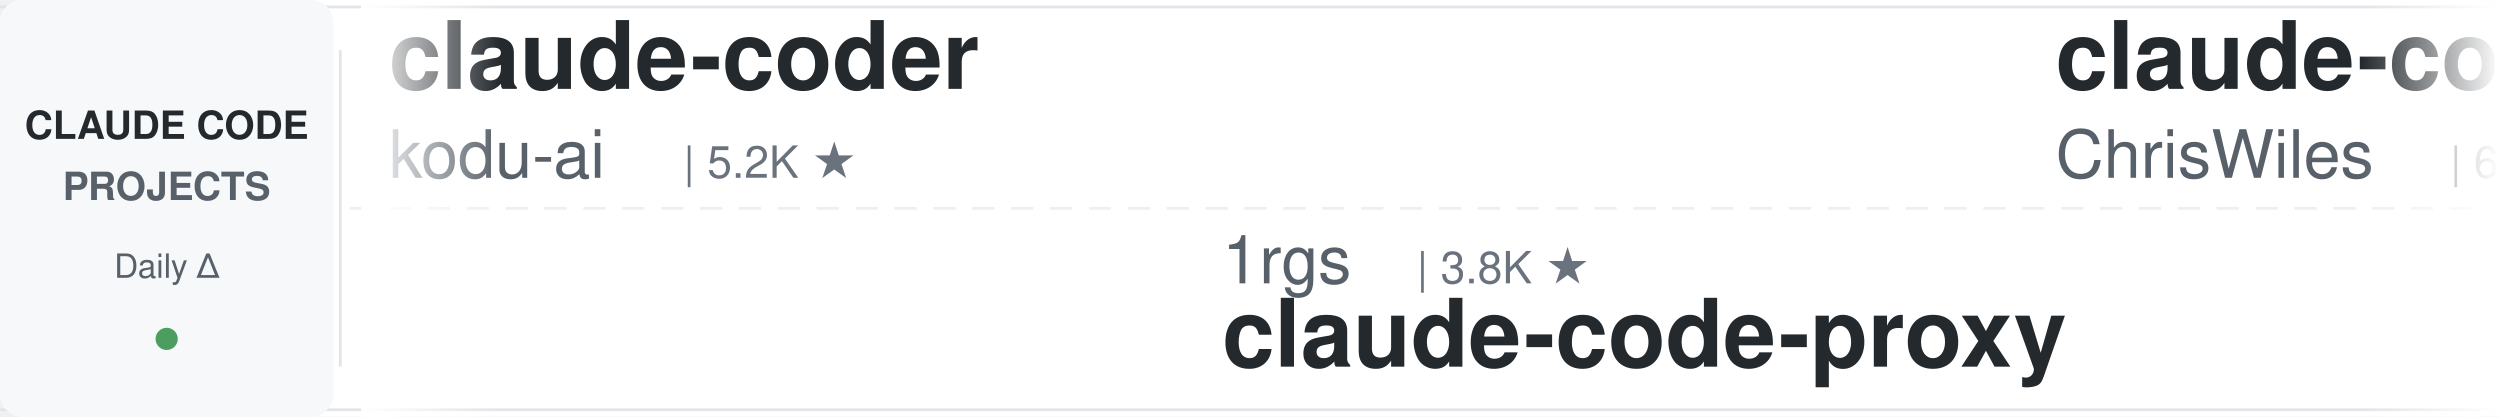
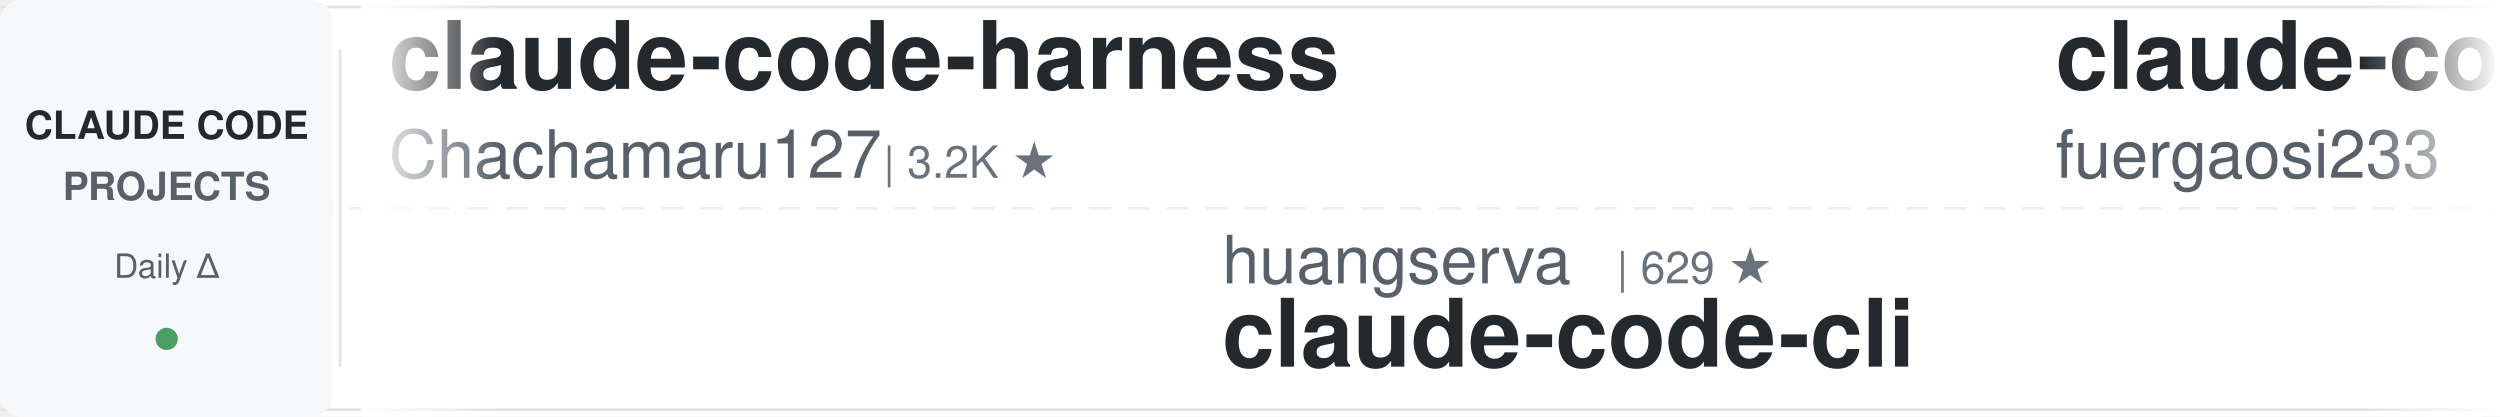
<svg xmlns="http://www.w3.org/2000/svg" width="900" height="150">
  <defs>
    <linearGradient id="leftFade" x1="0%" y1="0%" x2="100%" y2="0%">
      <stop offset="0%" style="stop-color:#ffffff;stop-opacity:1" />
      <stop offset="100%" style="stop-color:#ffffff;stop-opacity:0" />
    </linearGradient>
    <linearGradient id="rightFade" x1="0%" y1="0%" x2="100%" y2="0%">
      <stop offset="0%" style="stop-color:#ffffff;stop-opacity:0" />
      <stop offset="100%" style="stop-color:#ffffff;stop-opacity:1" />
    </linearGradient>
  </defs>
  <rect width="900" height="150" fill="#ffffff" rx="8" />
  <rect x="0" y="2" width="900" height="1" fill="#e1e4e8" />
  <rect x="0" y="147" width="900" height="1" fill="#e1e4e8" />
  <line x1="0" y1="75" x2="900" y2="75" stroke="#e1e4e8" stroke-width="1" stroke-dasharray="8 6" opacity="0.6" />
  <rect x="0" y="0" width="120" height="150" fill="#f6f8fa" rx="8" />
  <text x="60" y="50" font-family="-apple-system, BlinkMacSystemFont, 'Segoe UI', Helvetica, Arial, sans-serif" font-size="14" font-weight="600" fill="#24292e" text-anchor="middle">CLAUDE CODE</text>
  <text x="60" y="72" font-family="-apple-system, BlinkMacSystemFont, 'Segoe UI', Helvetica, Arial, sans-serif" font-size="14" font-weight="600" fill="#586069" text-anchor="middle">PROJECTS</text>
  <text x="60" y="100" font-family="-apple-system, BlinkMacSystemFont, 'Segoe UI', Helvetica, Arial, sans-serif" font-size="12" font-weight="500" fill="#586069" text-anchor="middle">Daily Δ</text>
  <circle cx="60" cy="122" r="4" fill="#22863a" opacity="0.8" />
  <rect x="122" y="18" width="1" height="114" fill="#e1e4e8" />
  <clipPath id="tickerClip">
    <rect x="130" y="0" width="770" height="150" />
  </clipPath>
  <g clip-path="url(#tickerClip)">
    <g id="tickerItems">
      <animateTransform attributeName="transform" attributeType="XML" type="translate" from="0 0" to="-3000 0" dur="54s" repeatCount="indefinite" />
      <g transform="translate(0, 0)">
-         <text x="140" y="32" font-family="-apple-system, BlinkMacSystemFont, 'Segoe UI', Helvetica, Arial, sans-serif" font-size="34" font-weight="600" fill="#24292e">claude-coder</text>
-         <text x="140" y="64" font-family="-apple-system, BlinkMacSystemFont, 'Segoe UI', Helvetica, Arial, sans-serif" font-size="24" font-weight="400" fill="#586069">kodu-ai</text>
-         <text x="246" y="64" font-family="-apple-system, BlinkMacSystemFont, 'Segoe UI', Helvetica, Arial, sans-serif" font-size="16" font-weight="500" fill="#6a737d">| 5.2K ★</text>
+         <text x="140" y="32" font-family="-apple-system, BlinkMacSystemFont, 'Segoe UI', Helvetica, Arial, sans-serif" font-size="34" font-weight="600" fill="#24292e">claude-code-harness</text>
+         <text x="140" y="64" font-family="-apple-system, BlinkMacSystemFont, 'Segoe UI', Helvetica, Arial, sans-serif" font-size="24" font-weight="400" fill="#586069">Chachamaru127</text>
+         <text x="318" y="64" font-family="-apple-system, BlinkMacSystemFont, 'Segoe UI', Helvetica, Arial, sans-serif" font-size="16" font-weight="500" fill="#6a737d">| 3.2K ★</text>
      </g>
      <g transform="translate(300, 0)">
-         <text x="140" y="102" font-family="-apple-system, BlinkMacSystemFont, 'Segoe UI', Helvetica, Arial, sans-serif" font-size="24" font-weight="400" fill="#586069">1rgs</text>
-         <text x="210" y="102" font-family="-apple-system, BlinkMacSystemFont, 'Segoe UI', Helvetica, Arial, sans-serif" font-size="16" font-weight="500" fill="#6a737d">| 3.8K ★</text>
-         <text x="140" y="132" font-family="-apple-system, BlinkMacSystemFont, 'Segoe UI', Helvetica, Arial, sans-serif" font-size="34" font-weight="600" fill="#24292e">claude-code-proxy</text>
+         <text x="140" y="102" font-family="-apple-system, BlinkMacSystemFont, 'Segoe UI', Helvetica, Arial, sans-serif" font-size="24" font-weight="400" fill="#586069">huangserva</text>
+         <text x="282" y="102" font-family="-apple-system, BlinkMacSystemFont, 'Segoe UI', Helvetica, Arial, sans-serif" font-size="16" font-weight="500" fill="#6a737d">| 629 ★</text>
+         <text x="140" y="132" font-family="-apple-system, BlinkMacSystemFont, 'Segoe UI', Helvetica, Arial, sans-serif" font-size="34" font-weight="600" fill="#24292e">claude-code-cli</text>
      </g>
      <g transform="translate(600, 0)">
-         <text x="140" y="32" font-family="-apple-system, BlinkMacSystemFont, 'Segoe UI', Helvetica, Arial, sans-serif" font-size="34" font-weight="600" fill="#24292e">claude-code-showcase</text>
-         <text x="140" y="64" font-family="-apple-system, BlinkMacSystemFont, 'Segoe UI', Helvetica, Arial, sans-serif" font-size="24" font-weight="400" fill="#586069">ChrisWiles</text>
-         <text x="282" y="64" font-family="-apple-system, BlinkMacSystemFont, 'Segoe UI', Helvetica, Arial, sans-serif" font-size="16" font-weight="500" fill="#6a737d">| 6.1K ★</text>
+         <text x="140" y="32" font-family="-apple-system, BlinkMacSystemFont, 'Segoe UI', Helvetica, Arial, sans-serif" font-size="34" font-weight="600" fill="#24292e">claude-code-proxy</text>
+         <text x="140" y="64" font-family="-apple-system, BlinkMacSystemFont, 'Segoe UI', Helvetica, Arial, sans-serif" font-size="24" font-weight="400" fill="#586069">fuergaosi233</text>
+         <text x="306" y="64" font-family="-apple-system, BlinkMacSystemFont, 'Segoe UI', Helvetica, Arial, sans-serif" font-size="16" font-weight="500" fill="#6a737d">| 2.8K ★</text>
      </g>
      <g transform="translate(900, 0)">
-         <text x="140" y="102" font-family="-apple-system, BlinkMacSystemFont, 'Segoe UI', Helvetica, Arial, sans-serif" font-size="24" font-weight="400" fill="#586069">lintsinghua</text>
-         <text x="294" y="102" font-family="-apple-system, BlinkMacSystemFont, 'Segoe UI', Helvetica, Arial, sans-serif" font-size="16" font-weight="500" fill="#6a737d">| 4.3K ★</text>
-         <text x="140" y="132" font-family="-apple-system, BlinkMacSystemFont, 'Segoe UI', Helvetica, Arial, sans-serif" font-size="34" font-weight="600" fill="#24292e">claude-code-book</text>
+         <text x="140" y="102" font-family="-apple-system, BlinkMacSystemFont, 'Segoe UI', Helvetica, Arial, sans-serif" font-size="24" font-weight="400" fill="#586069">ChrisWiles</text>
+         <text x="282" y="102" font-family="-apple-system, BlinkMacSystemFont, 'Segoe UI', Helvetica, Arial, sans-serif" font-size="16" font-weight="500" fill="#6a737d">| 6.1K ★</text>
+         <text x="140" y="132" font-family="-apple-system, BlinkMacSystemFont, 'Segoe UI', Helvetica, Arial, sans-serif" font-size="34" font-weight="600" fill="#24292e">claude-code-showcase</text>
      </g>
      <g transform="translate(1200, 0)">
-         <text x="140" y="32" font-family="-apple-system, BlinkMacSystemFont, 'Segoe UI', Helvetica, Arial, sans-serif" font-size="34" font-weight="600" fill="#24292e">ClaudeCodeAgents</text>
-         <text x="140" y="64" font-family="-apple-system, BlinkMacSystemFont, 'Segoe UI', Helvetica, Arial, sans-serif" font-size="24" font-weight="400" fill="#586069">darcyegb</text>
-         <text x="258" y="64" font-family="-apple-system, BlinkMacSystemFont, 'Segoe UI', Helvetica, Arial, sans-serif" font-size="16" font-weight="500" fill="#6a737d">| 780 ★</text>
+         <text x="140" y="32" font-family="-apple-system, BlinkMacSystemFont, 'Segoe UI', Helvetica, Arial, sans-serif" font-size="34" font-weight="600" fill="#24292e">sc-claude-code-files</text>
+         <text x="140" y="64" font-family="-apple-system, BlinkMacSystemFont, 'Segoe UI', Helvetica, Arial, sans-serif" font-size="24" font-weight="400" fill="#586069">https-deeplearning-ai</text>
+         <text x="414" y="64" font-family="-apple-system, BlinkMacSystemFont, 'Segoe UI', Helvetica, Arial, sans-serif" font-size="16" font-weight="500" fill="#6a737d">| 559 ★</text>
      </g>
      <g transform="translate(1500, 0)">
-         <text x="140" y="102" font-family="-apple-system, BlinkMacSystemFont, 'Segoe UI', Helvetica, Arial, sans-serif" font-size="24" font-weight="400" fill="#586069">rohitg00</text>
-         <text x="258" y="102" font-family="-apple-system, BlinkMacSystemFont, 'Segoe UI', Helvetica, Arial, sans-serif" font-size="16" font-weight="500" fill="#6a737d">| 2.7K ★</text>
-         <text x="140" y="132" font-family="-apple-system, BlinkMacSystemFont, 'Segoe UI', Helvetica, Arial, sans-serif" font-size="34" font-weight="600" fill="#24292e">awesome-claude-code-tool...</text>
+         <text x="140" y="102" font-family="-apple-system, BlinkMacSystemFont, 'Segoe UI', Helvetica, Arial, sans-serif" font-size="24" font-weight="400" fill="#586069">xu-xiang</text>
+         <text x="258" y="102" font-family="-apple-system, BlinkMacSystemFont, 'Segoe UI', Helvetica, Arial, sans-serif" font-size="16" font-weight="500" fill="#6a737d">| 2.0K ★</text>
+         <text x="140" y="132" font-family="-apple-system, BlinkMacSystemFont, 'Segoe UI', Helvetica, Arial, sans-serif" font-size="34" font-weight="600" fill="#24292e">everything-claude-code-z...</text>
      </g>
      <g transform="translate(1800, 0)">
-         <text x="140" y="32" font-family="-apple-system, BlinkMacSystemFont, 'Segoe UI', Helvetica, Arial, sans-serif" font-size="34" font-weight="600" fill="#24292e">everything-claude-code-z...</text>
-         <text x="140" y="64" font-family="-apple-system, BlinkMacSystemFont, 'Segoe UI', Helvetica, Arial, sans-serif" font-size="24" font-weight="400" fill="#586069">xu-xiang</text>
-         <text x="258" y="64" font-family="-apple-system, BlinkMacSystemFont, 'Segoe UI', Helvetica, Arial, sans-serif" font-size="16" font-weight="500" fill="#6a737d">| 2.0K ★</text>
+         <text x="140" y="32" font-family="-apple-system, BlinkMacSystemFont, 'Segoe UI', Helvetica, Arial, sans-serif" font-size="34" font-weight="600" fill="#24292e">claude-code-rev</text>
+         <text x="140" y="64" font-family="-apple-system, BlinkMacSystemFont, 'Segoe UI', Helvetica, Arial, sans-serif" font-size="24" font-weight="400" fill="#586069">oboard</text>
+         <text x="234" y="64" font-family="-apple-system, BlinkMacSystemFont, 'Segoe UI', Helvetica, Arial, sans-serif" font-size="16" font-weight="500" fill="#6a737d">| 3.3K ★</text>
      </g>
      <g transform="translate(2100, 0)">
-         <text x="140" y="102" font-family="-apple-system, BlinkMacSystemFont, 'Segoe UI', Helvetica, Arial, sans-serif" font-size="24" font-weight="400" fill="#586069">SeemSeam</text>
-         <text x="258" y="102" font-family="-apple-system, BlinkMacSystemFont, 'Segoe UI', Helvetica, Arial, sans-serif" font-size="16" font-weight="500" fill="#6a737d">| 3.6K ★</text>
-         <text x="140" y="132" font-family="-apple-system, BlinkMacSystemFont, 'Segoe UI', Helvetica, Arial, sans-serif" font-size="34" font-weight="600" fill="#24292e">claude_codex_bridge</text>
+         <text x="140" y="102" font-family="-apple-system, BlinkMacSystemFont, 'Segoe UI', Helvetica, Arial, sans-serif" font-size="24" font-weight="400" fill="#586069">affaan-m</text>
+         <text x="258" y="102" font-family="-apple-system, BlinkMacSystemFont, 'Segoe UI', Helvetica, Arial, sans-serif" font-size="16" font-weight="500" fill="#6a737d">| 288.7K ★</text>
+         <text x="140" y="132" font-family="-apple-system, BlinkMacSystemFont, 'Segoe UI', Helvetica, Arial, sans-serif" font-size="34" font-weight="600" fill="#24292e">ECC</text>
      </g>
      <g transform="translate(2400, 0)">
-         <text x="140" y="32" font-family="-apple-system, BlinkMacSystemFont, 'Segoe UI', Helvetica, Arial, sans-serif" font-size="34" font-weight="600" fill="#24292e">claude-code-workflows</text>
-         <text x="140" y="64" font-family="-apple-system, BlinkMacSystemFont, 'Segoe UI', Helvetica, Arial, sans-serif" font-size="24" font-weight="400" fill="#586069">OneRedOak</text>
-         <text x="270" y="64" font-family="-apple-system, BlinkMacSystemFont, 'Segoe UI', Helvetica, Arial, sans-serif" font-size="16" font-weight="500" fill="#6a737d">| 3.9K ★</text>
+         <text x="140" y="32" font-family="-apple-system, BlinkMacSystemFont, 'Segoe UI', Helvetica, Arial, sans-serif" font-size="34" font-weight="600" fill="#24292e">ralph-claude-code</text>
+         <text x="140" y="64" font-family="-apple-system, BlinkMacSystemFont, 'Segoe UI', Helvetica, Arial, sans-serif" font-size="24" font-weight="400" fill="#586069">frankbria</text>
+         <text x="270" y="64" font-family="-apple-system, BlinkMacSystemFont, 'Segoe UI', Helvetica, Arial, sans-serif" font-size="16" font-weight="500" fill="#6a737d">| 9.7K ★</text>
      </g>
      <g transform="translate(2700, 0)">
-         <text x="140" y="102" font-family="-apple-system, BlinkMacSystemFont, 'Segoe UI', Helvetica, Arial, sans-serif" font-size="24" font-weight="400" fill="#586069">FlorianBruniaux</text>
-         <text x="342" y="102" font-family="-apple-system, BlinkMacSystemFont, 'Segoe UI', Helvetica, Arial, sans-serif" font-size="16" font-weight="500" fill="#6a737d">| 6.2K ★</text>
-         <text x="140" y="132" font-family="-apple-system, BlinkMacSystemFont, 'Segoe UI', Helvetica, Arial, sans-serif" font-size="34" font-weight="600" fill="#24292e">claude-code-ultimate-gui...</text>
+         <text x="140" y="102" font-family="-apple-system, BlinkMacSystemFont, 'Segoe UI', Helvetica, Arial, sans-serif" font-size="24" font-weight="400" fill="#586069">daymade</text>
+         <text x="246" y="102" font-family="-apple-system, BlinkMacSystemFont, 'Segoe UI', Helvetica, Arial, sans-serif" font-size="16" font-weight="500" fill="#6a737d">| 1.5K ★</text>
+         <text x="140" y="132" font-family="-apple-system, BlinkMacSystemFont, 'Segoe UI', Helvetica, Arial, sans-serif" font-size="34" font-weight="600" fill="#24292e">claude-code-skills</text>
      </g>
      <g transform="translate(3000, 0)">
-         <text x="140" y="32" font-family="-apple-system, BlinkMacSystemFont, 'Segoe UI', Helvetica, Arial, sans-serif" font-size="34" font-weight="600" fill="#24292e">claude-coder</text>
-         <text x="140" y="64" font-family="-apple-system, BlinkMacSystemFont, 'Segoe UI', Helvetica, Arial, sans-serif" font-size="24" font-weight="400" fill="#586069">kodu-ai</text>
-         <text x="246" y="64" font-family="-apple-system, BlinkMacSystemFont, 'Segoe UI', Helvetica, Arial, sans-serif" font-size="16" font-weight="500" fill="#6a737d">| 5.2K ★</text>
+         <text x="140" y="32" font-family="-apple-system, BlinkMacSystemFont, 'Segoe UI', Helvetica, Arial, sans-serif" font-size="34" font-weight="600" fill="#24292e">claude-code-harness</text>
+         <text x="140" y="64" font-family="-apple-system, BlinkMacSystemFont, 'Segoe UI', Helvetica, Arial, sans-serif" font-size="24" font-weight="400" fill="#586069">Chachamaru127</text>
+         <text x="318" y="64" font-family="-apple-system, BlinkMacSystemFont, 'Segoe UI', Helvetica, Arial, sans-serif" font-size="16" font-weight="500" fill="#6a737d">| 3.2K ★</text>
      </g>
      <g transform="translate(3300, 0)">
-         <text x="140" y="102" font-family="-apple-system, BlinkMacSystemFont, 'Segoe UI', Helvetica, Arial, sans-serif" font-size="24" font-weight="400" fill="#586069">1rgs</text>
-         <text x="210" y="102" font-family="-apple-system, BlinkMacSystemFont, 'Segoe UI', Helvetica, Arial, sans-serif" font-size="16" font-weight="500" fill="#6a737d">| 3.8K ★</text>
-         <text x="140" y="132" font-family="-apple-system, BlinkMacSystemFont, 'Segoe UI', Helvetica, Arial, sans-serif" font-size="34" font-weight="600" fill="#24292e">claude-code-proxy</text>
+         <text x="140" y="102" font-family="-apple-system, BlinkMacSystemFont, 'Segoe UI', Helvetica, Arial, sans-serif" font-size="24" font-weight="400" fill="#586069">huangserva</text>
+         <text x="282" y="102" font-family="-apple-system, BlinkMacSystemFont, 'Segoe UI', Helvetica, Arial, sans-serif" font-size="16" font-weight="500" fill="#6a737d">| 629 ★</text>
+         <text x="140" y="132" font-family="-apple-system, BlinkMacSystemFont, 'Segoe UI', Helvetica, Arial, sans-serif" font-size="34" font-weight="600" fill="#24292e">claude-code-cli</text>
      </g>
      <g transform="translate(3600, 0)">
-         <text x="140" y="32" font-family="-apple-system, BlinkMacSystemFont, 'Segoe UI', Helvetica, Arial, sans-serif" font-size="34" font-weight="600" fill="#24292e">claude-code-showcase</text>
-         <text x="140" y="64" font-family="-apple-system, BlinkMacSystemFont, 'Segoe UI', Helvetica, Arial, sans-serif" font-size="24" font-weight="400" fill="#586069">ChrisWiles</text>
-         <text x="282" y="64" font-family="-apple-system, BlinkMacSystemFont, 'Segoe UI', Helvetica, Arial, sans-serif" font-size="16" font-weight="500" fill="#6a737d">| 6.1K ★</text>
+         <text x="140" y="32" font-family="-apple-system, BlinkMacSystemFont, 'Segoe UI', Helvetica, Arial, sans-serif" font-size="34" font-weight="600" fill="#24292e">claude-code-proxy</text>
+         <text x="140" y="64" font-family="-apple-system, BlinkMacSystemFont, 'Segoe UI', Helvetica, Arial, sans-serif" font-size="24" font-weight="400" fill="#586069">fuergaosi233</text>
+         <text x="306" y="64" font-family="-apple-system, BlinkMacSystemFont, 'Segoe UI', Helvetica, Arial, sans-serif" font-size="16" font-weight="500" fill="#6a737d">| 2.8K ★</text>
      </g>
      <g transform="translate(3900, 0)">
-         <text x="140" y="102" font-family="-apple-system, BlinkMacSystemFont, 'Segoe UI', Helvetica, Arial, sans-serif" font-size="24" font-weight="400" fill="#586069">lintsinghua</text>
-         <text x="294" y="102" font-family="-apple-system, BlinkMacSystemFont, 'Segoe UI', Helvetica, Arial, sans-serif" font-size="16" font-weight="500" fill="#6a737d">| 4.3K ★</text>
-         <text x="140" y="132" font-family="-apple-system, BlinkMacSystemFont, 'Segoe UI', Helvetica, Arial, sans-serif" font-size="34" font-weight="600" fill="#24292e">claude-code-book</text>
+         <text x="140" y="102" font-family="-apple-system, BlinkMacSystemFont, 'Segoe UI', Helvetica, Arial, sans-serif" font-size="24" font-weight="400" fill="#586069">ChrisWiles</text>
+         <text x="282" y="102" font-family="-apple-system, BlinkMacSystemFont, 'Segoe UI', Helvetica, Arial, sans-serif" font-size="16" font-weight="500" fill="#6a737d">| 6.1K ★</text>
+         <text x="140" y="132" font-family="-apple-system, BlinkMacSystemFont, 'Segoe UI', Helvetica, Arial, sans-serif" font-size="34" font-weight="600" fill="#24292e">claude-code-showcase</text>
      </g>
    </g>
  </g>
  <rect x="130" y="0" width="50" height="150" fill="url(#leftFade)" />
  <rect x="850" y="0" width="50" height="150" fill="url(#rightFade)" />
</svg>
